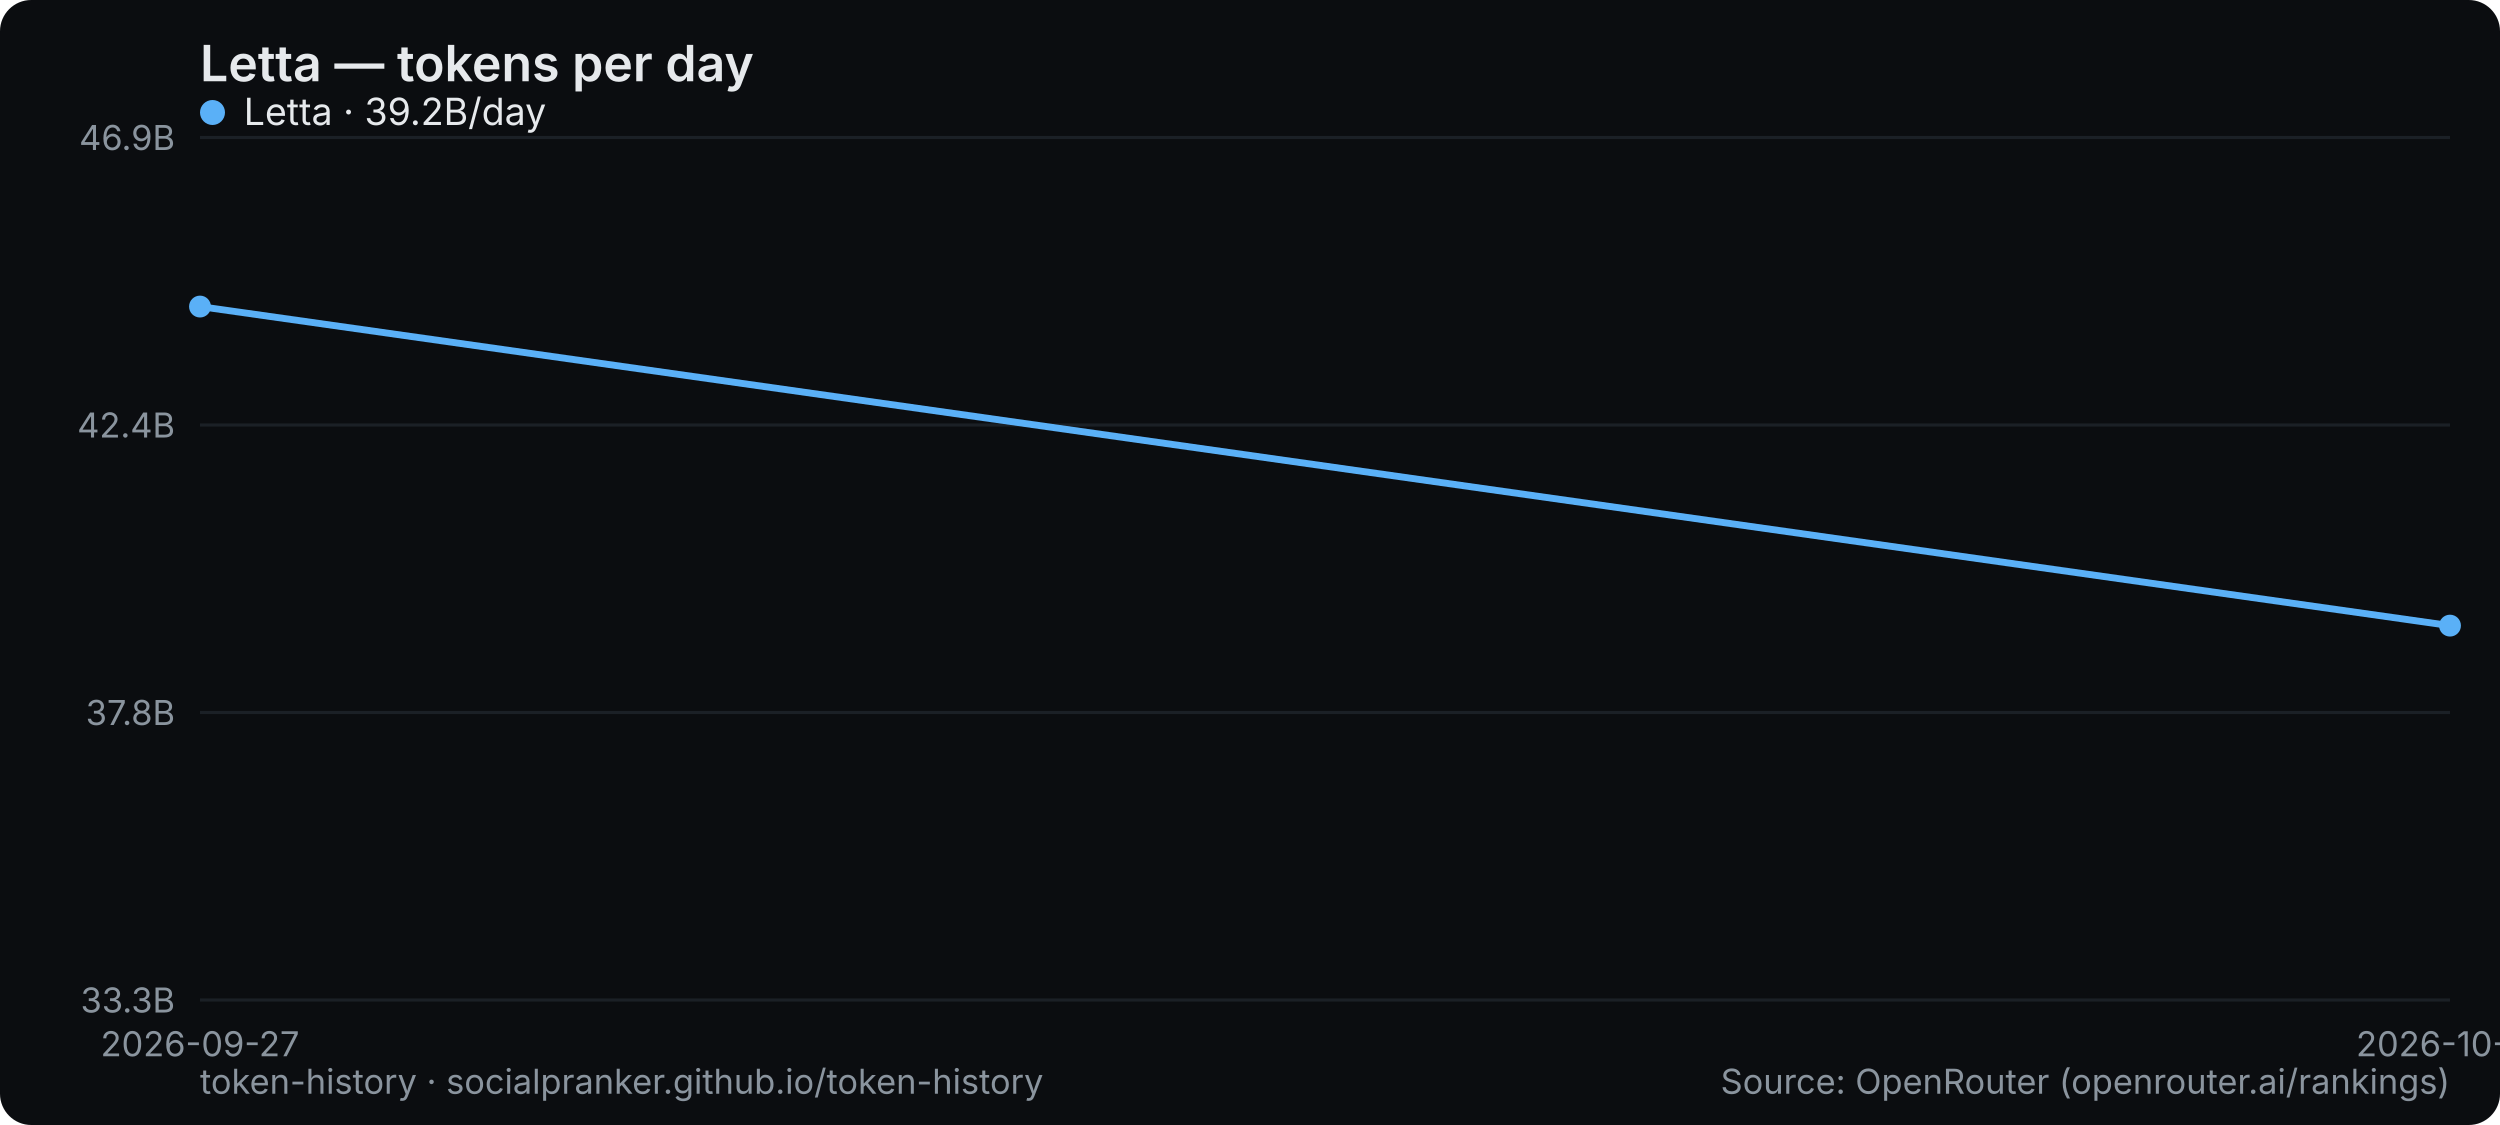
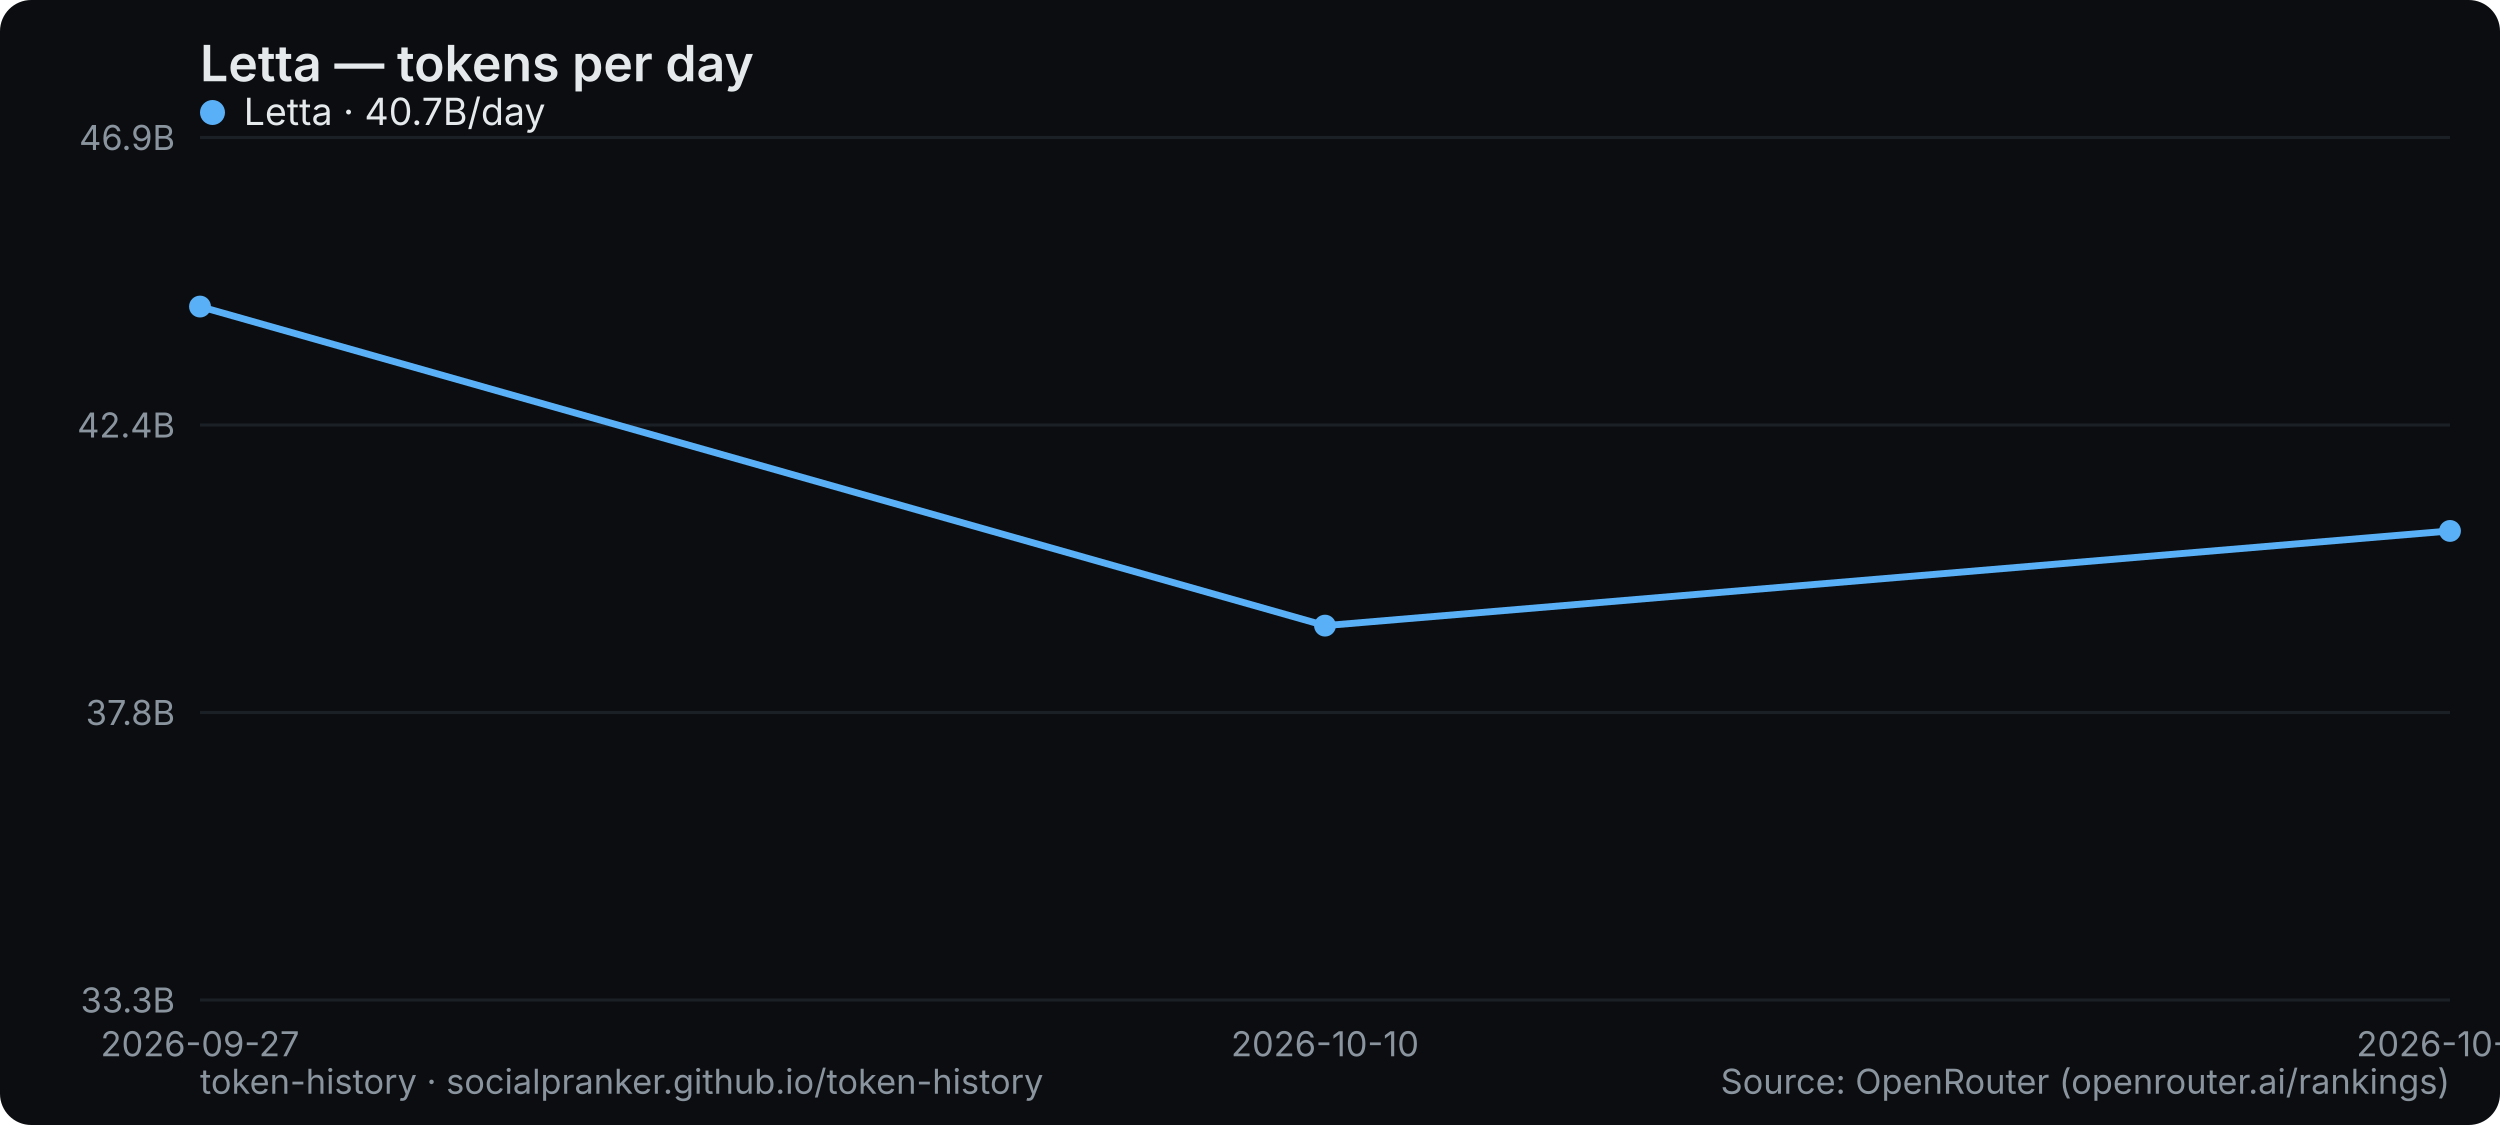
<svg xmlns="http://www.w3.org/2000/svg" width="800" height="360" viewBox="0 0 800 360" role="img" aria-label="Letta — tokens per day">
  <rect width="800" height="360" rx="10" fill="#0b0d10" />
  <text x="64" y="26" font-family="system-ui,-apple-system,Segoe UI,sans-serif" font-size="16" font-weight="600" fill="#e6e9ec">Letta — tokens per day</text>
  <line x1="64" y1="320" x2="784" y2="320" stroke="#1b2026" stroke-width="1" />
  <text x="56" y="324" text-anchor="end" font-family="system-ui,-apple-system,Segoe UI,sans-serif" font-size="11" fill="#8a949e">33.3B</text>
  <line x1="64" y1="228" x2="784" y2="228" stroke="#1b2026" stroke-width="1" />
  <text x="56" y="232" text-anchor="end" font-family="system-ui,-apple-system,Segoe UI,sans-serif" font-size="11" fill="#8a949e">37.8B</text>
  <line x1="64" y1="136" x2="784" y2="136" stroke="#1b2026" stroke-width="1" />
  <text x="56" y="140" text-anchor="end" font-family="system-ui,-apple-system,Segoe UI,sans-serif" font-size="11" fill="#8a949e">42.4B</text>
  <line x1="64" y1="44" x2="784" y2="44" stroke="#1b2026" stroke-width="1" />
  <text x="56" y="48" text-anchor="end" font-family="system-ui,-apple-system,Segoe UI,sans-serif" font-size="11" fill="#8a949e">46.9B</text>
  <text x="64" y="338" text-anchor="middle" font-family="system-ui,-apple-system,Segoe UI,sans-serif" font-size="11" fill="#8a949e">2026-09-27</text>
-   <text x="784" y="338" text-anchor="middle" font-family="system-ui,-apple-system,Segoe UI,sans-serif" font-size="11" fill="#8a949e">2026-10-10</text>
-   <polyline points="64.0,98.1 784.0,200.2" fill="none" stroke="#5ab0f7" stroke-width="2.2" stroke-linejoin="round" stroke-linecap="round" />
+   <text x="424" y="338" text-anchor="middle" font-family="system-ui,-apple-system,Segoe UI,sans-serif" font-size="11" fill="#8a949e">2026-10-10</text>
+   <text x="784" y="338" text-anchor="middle" font-family="system-ui,-apple-system,Segoe UI,sans-serif" font-size="11" fill="#8a949e">2026-10-12</text>
+   <polyline points="64.0,98.1 424.0,200.2 784.0,169.9" fill="none" stroke="#5ab0f7" stroke-width="2.2" stroke-linejoin="round" stroke-linecap="round" />
  <circle cx="64.0" cy="98.1" r="3.5" fill="#5ab0f7" />
-   <circle cx="784.0" cy="200.2" r="3.5" fill="#5ab0f7" />
+   <circle cx="424.0" cy="200.2" r="3.5" fill="#5ab0f7" />
+   <circle cx="784.0" cy="169.9" r="3.5" fill="#5ab0f7" />
  <g font-family="system-ui,-apple-system,Segoe UI,sans-serif" font-size="12">
    <circle cx="68" cy="36" r="4" fill="#5ab0f7" />
-     <text x="78" y="40" fill="#e6e9ec">Letta · 39.2B/day</text>
+     <text x="78" y="40" fill="#e6e9ec">Letta · 40.7B/day</text>
  </g>
  <text x="64" y="350" font-family="system-ui,-apple-system,Segoe UI,sans-serif" font-size="11" fill="#8a949e">token-history · socialpranker.github.io/token-history</text>
  <text x="784" y="350" text-anchor="end" font-family="system-ui,-apple-system,Segoe UI,sans-serif" font-size="11" fill="#8a949e">Source: OpenRouter (openrouter.ai/rankings)</text>
</svg>
